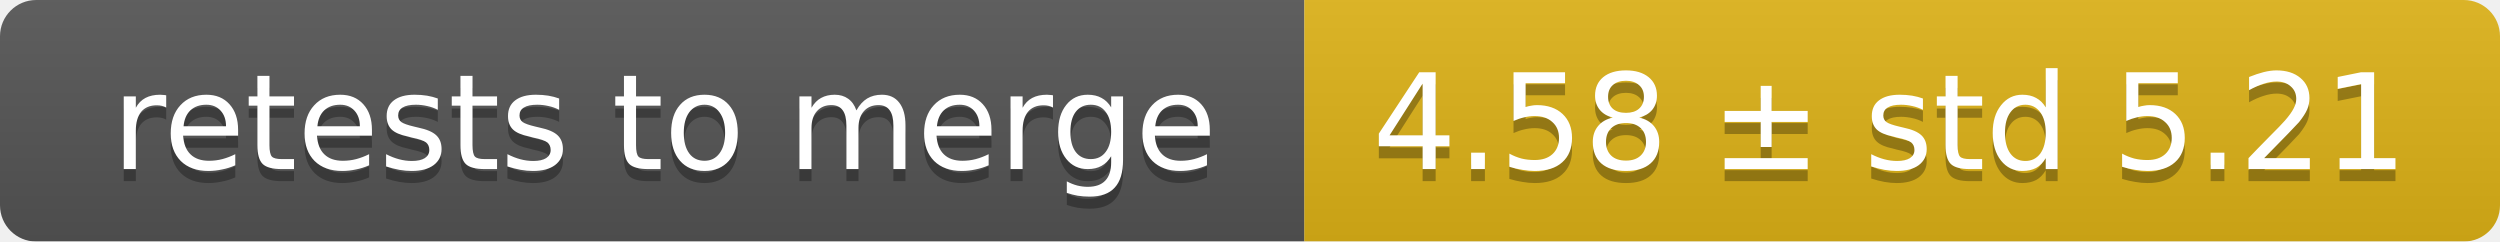
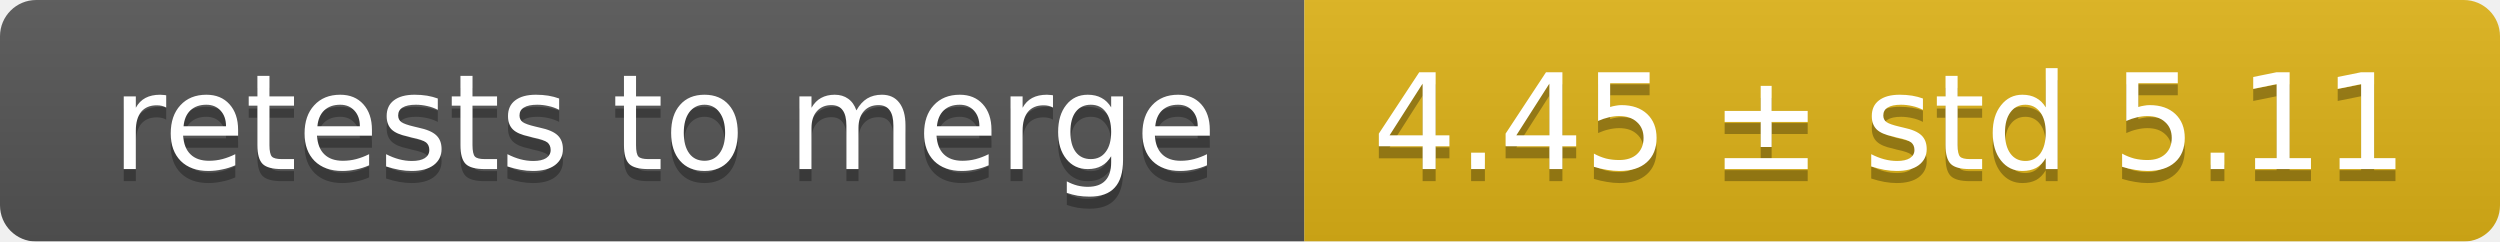
<svg xmlns="http://www.w3.org/2000/svg" width="207" height="20">
  <linearGradient id="smooth" x2="0" y2="100%">
    <stop offset="0" stop-color="#bbb" stop-opacity=".1" />
    <stop offset="1" stop-opacity=".1" />
  </linearGradient>
  <mask id="round">
    <rect width="207" height="20" rx="3" fill="#fff" />
  </mask>
  <g mask="url(#round)">
    <rect width="108" height="20" fill="#555" />
    <rect x="108" width="99" height="20" fill="#dfb317" />
    <rect width="207" height="20" fill="url(#smooth)" />
  </g>
  <g fill="#fff" text-anchor="middle" font-family="DejaVu Sans,Verdana,Geneva,sans-serif" font-size="11">
    <text x="55" y="15" fill="#010101" fill-opacity=".3">retests to merge</text>
    <text x="55" y="14">retests to merge</text>
-     <text x="156.5" y="15" fill="#010101" fill-opacity=".3">4.58 ± std 5.21</text>
-     <text x="156.5" y="14">4.58 ± std 5.21</text>
+     <text x="156.5" y="15" fill="#010101" fill-opacity=".3">4.45 ± std 5.11</text>
+     <text x="156.5" y="14">4.45 ± std 5.11</text>
  </g>
</svg>
